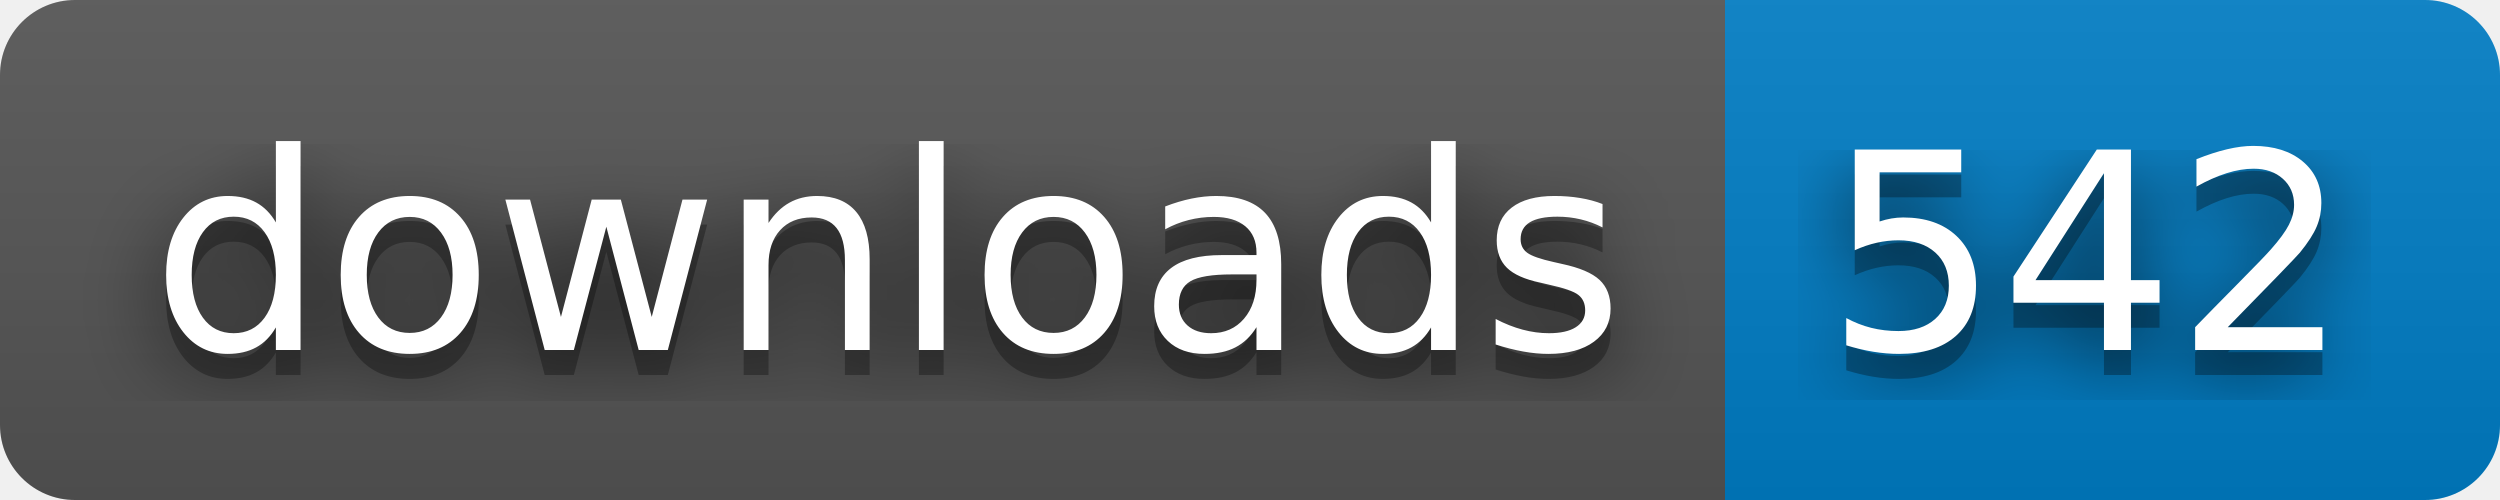
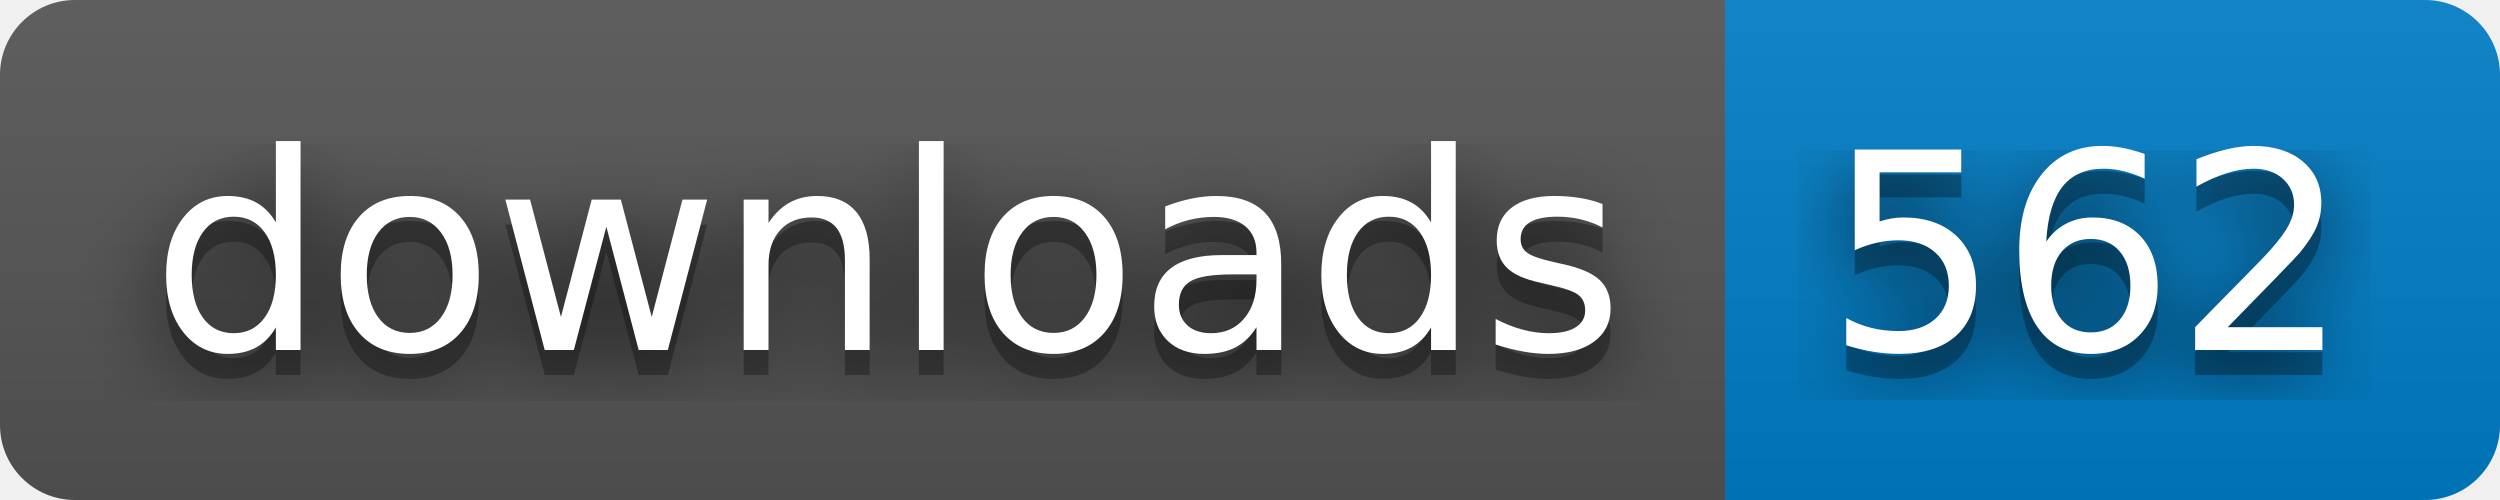
- <svg xmlns="http://www.w3.org/2000/svg" width="100" height="20" role="img" aria-label="downloads: 542">
+ <svg xmlns="http://www.w3.org/2000/svg" width="100" height="20" role="img" aria-label="downloads: 562">
  <filter id="blur">
    <feGaussianBlur stdDeviation="16" />
  </filter>
  <linearGradient id="s" x2="0" y2="100%">
    <stop offset="0" stop-color="#bbb" stop-opacity=".1" />
    <stop offset="1" stop-opacity=".1" />
  </linearGradient>
  <clipPath id="r">
    <rect width="100" height="20" rx="3" />
  </clipPath>
  <g clip-path="url(#r)">
    <rect width="69" height="20" fill="#555" />
    <rect x="69" width="31" height="20" fill="#007ec6" />
    <rect width="100" height="20" fill="url(#s)" />
  </g>
  <g fill="#fff" text-anchor="middle" font-family="Verdana,Geneva,DejaVu Sans,sans-serif" text-rendering="geometricPrecision" font-size="110">
    <g transform="scale(.1)">
      <g aria-hidden="true" fill="#010101">
        <text x="355" y="150" fill-opacity=".8" filter="url(#blur)" textLength="590">downloads</text>
        <text x="355" y="150" fill-opacity=".3" textLength="590">downloads</text>
      </g>
      <text x="355" y="140" textLength="590">downloads</text>
    </g>
    <g transform="scale(.1)">
      <g aria-hidden="true" fill="#010101">
-         <text x="835" y="150" fill-opacity=".8" filter="url(#blur)" textLength="210">542</text>
-         <text x="835" y="150" fill-opacity=".3" textLength="210">542</text>
+         <text x="835" y="150" fill-opacity=".8" filter="url(#blur)" textLength="210">562</text>
+         <text x="835" y="150" fill-opacity=".3" textLength="210">562</text>
      </g>
-       <text x="835" y="140" textLength="210">542</text>
+       <text x="835" y="140" textLength="210">562</text>
    </g>
  </g>
</svg>
